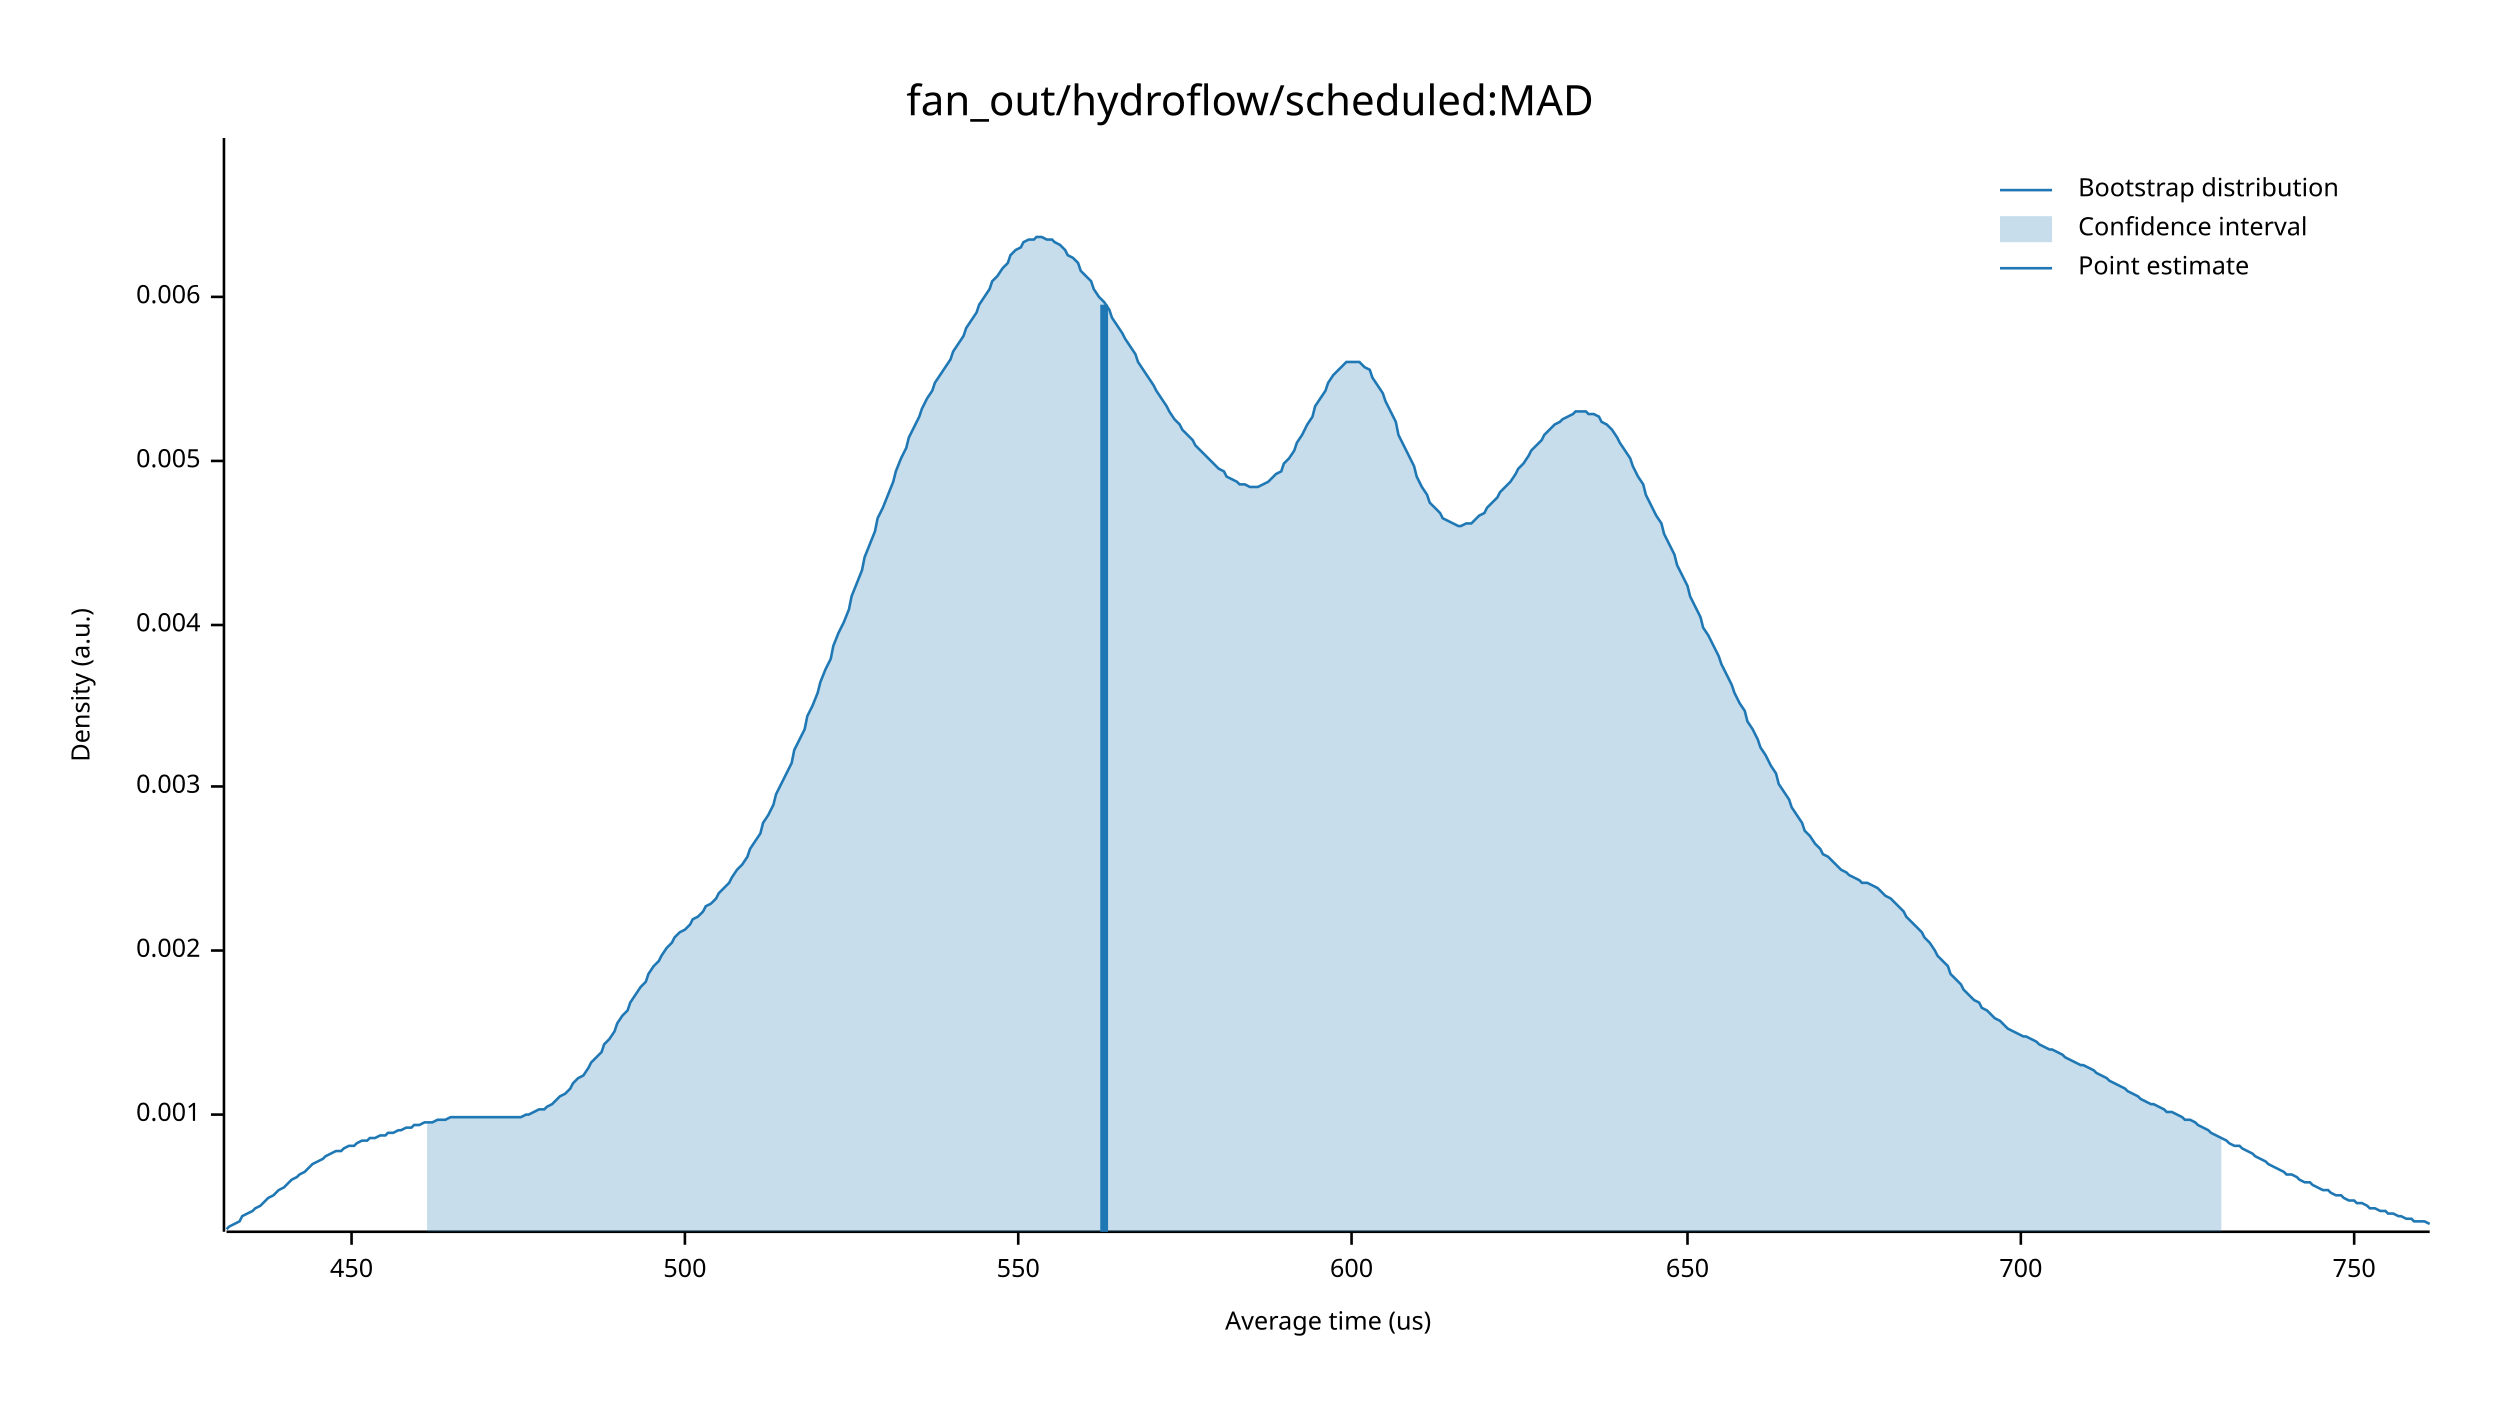
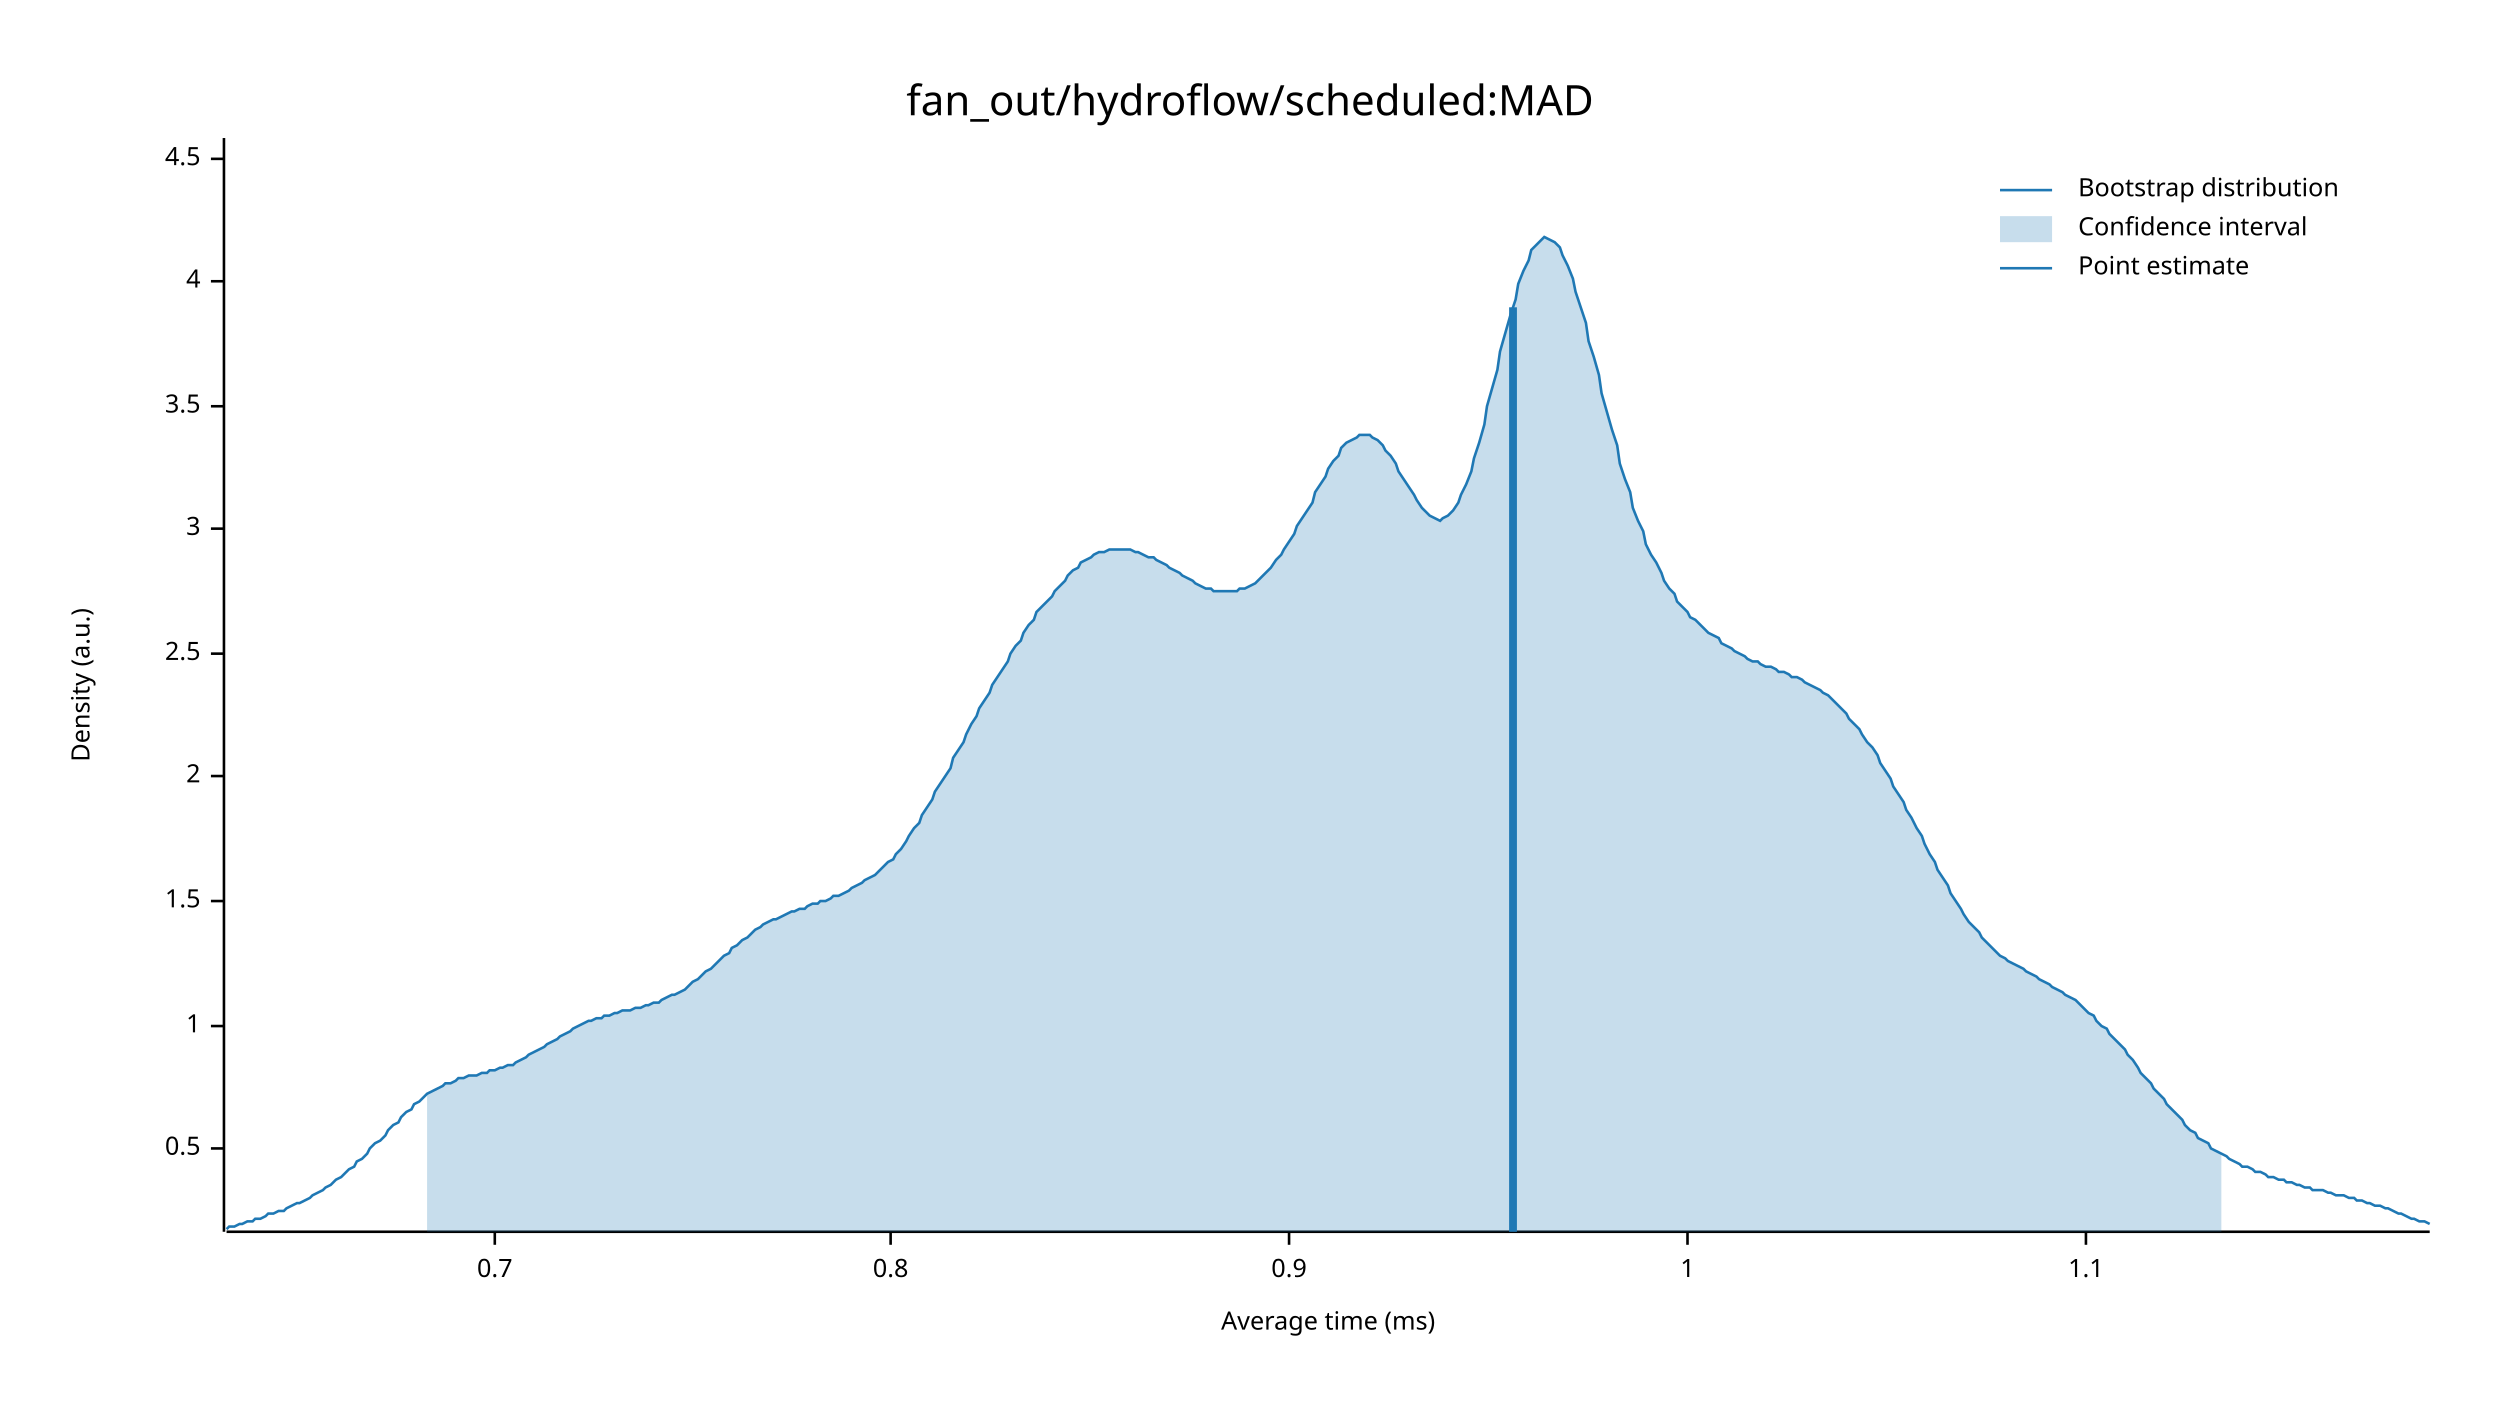
<svg xmlns="http://www.w3.org/2000/svg" width="960" height="540" viewBox="0 0 960 540">
  <text x="480" y="32" dy="0.76em" text-anchor="middle" font-family="sans-serif" font-size="16.129" opacity="1" fill="#000000">
fan_out/hydroflow/scheduled:MAD
</text>
  <text x="27" y="263" dy="0.76em" text-anchor="middle" font-family="sans-serif" font-size="9.677" opacity="1" fill="#000000" transform="rotate(270, 27, 263)">
Density (a.u.)
</text>
  <text x="510" y="513" dy="-0.5ex" text-anchor="middle" font-family="sans-serif" font-size="9.677" opacity="1" fill="#000000">
- Average time (us)
+ Average time (ms)
</text>
  <polyline fill="none" opacity="1" stroke="#000000" stroke-width="1" points="86,53 86,473 " />
-   <text x="77" y="428" dy="0.5ex" text-anchor="end" font-family="sans-serif" font-size="9.677" opacity="1" fill="#000000">
- 0.001
+   <text x="77" y="441" dy="0.5ex" text-anchor="end" font-family="sans-serif" font-size="9.677" opacity="1" fill="#000000">
+ 0.5
</text>
-   <polyline fill="none" opacity="1" stroke="#000000" stroke-width="1" points="81,428 86,428 " />
-   <text x="77" y="365" dy="0.5ex" text-anchor="end" font-family="sans-serif" font-size="9.677" opacity="1" fill="#000000">
- 0.002
+   <polyline fill="none" opacity="1" stroke="#000000" stroke-width="1" points="81,441 86,441 " />
+   <text x="77" y="394" dy="0.5ex" text-anchor="end" font-family="sans-serif" font-size="9.677" opacity="1" fill="#000000">
+ 1
</text>
-   <polyline fill="none" opacity="1" stroke="#000000" stroke-width="1" points="81,365 86,365 " />
-   <text x="77" y="302" dy="0.5ex" text-anchor="end" font-family="sans-serif" font-size="9.677" opacity="1" fill="#000000">
- 0.003
+   <polyline fill="none" opacity="1" stroke="#000000" stroke-width="1" points="81,394 86,394 " />
+   <text x="77" y="346" dy="0.5ex" text-anchor="end" font-family="sans-serif" font-size="9.677" opacity="1" fill="#000000">
+ 1.5
</text>
-   <polyline fill="none" opacity="1" stroke="#000000" stroke-width="1" points="81,302 86,302 " />
-   <text x="77" y="240" dy="0.5ex" text-anchor="end" font-family="sans-serif" font-size="9.677" opacity="1" fill="#000000">
- 0.004
+   <polyline fill="none" opacity="1" stroke="#000000" stroke-width="1" points="81,346 86,346 " />
+   <text x="77" y="298" dy="0.5ex" text-anchor="end" font-family="sans-serif" font-size="9.677" opacity="1" fill="#000000">
+ 2
</text>
-   <polyline fill="none" opacity="1" stroke="#000000" stroke-width="1" points="81,240 86,240 " />
-   <text x="77" y="177" dy="0.5ex" text-anchor="end" font-family="sans-serif" font-size="9.677" opacity="1" fill="#000000">
- 0.005
+   <polyline fill="none" opacity="1" stroke="#000000" stroke-width="1" points="81,298 86,298 " />
+   <text x="77" y="251" dy="0.5ex" text-anchor="end" font-family="sans-serif" font-size="9.677" opacity="1" fill="#000000">
+ 2.5
</text>
-   <polyline fill="none" opacity="1" stroke="#000000" stroke-width="1" points="81,177 86,177 " />
-   <text x="77" y="114" dy="0.5ex" text-anchor="end" font-family="sans-serif" font-size="9.677" opacity="1" fill="#000000">
- 0.006
+   <polyline fill="none" opacity="1" stroke="#000000" stroke-width="1" points="81,251 86,251 " />
+   <text x="77" y="203" dy="0.5ex" text-anchor="end" font-family="sans-serif" font-size="9.677" opacity="1" fill="#000000">
+ 3
</text>
-   <polyline fill="none" opacity="1" stroke="#000000" stroke-width="1" points="81,114 86,114 " />
+   <polyline fill="none" opacity="1" stroke="#000000" stroke-width="1" points="81,203 86,203 " />
+   <text x="77" y="156" dy="0.5ex" text-anchor="end" font-family="sans-serif" font-size="9.677" opacity="1" fill="#000000">
+ 3.5
+ </text>
+   <polyline fill="none" opacity="1" stroke="#000000" stroke-width="1" points="81,156 86,156 " />
+   <text x="77" y="108" dy="0.5ex" text-anchor="end" font-family="sans-serif" font-size="9.677" opacity="1" fill="#000000">
+ 4
+ </text>
+   <polyline fill="none" opacity="1" stroke="#000000" stroke-width="1" points="81,108 86,108 " />
+   <text x="77" y="61" dy="0.5ex" text-anchor="end" font-family="sans-serif" font-size="9.677" opacity="1" fill="#000000">
+ 4.5
+ </text>
+   <polyline fill="none" opacity="1" stroke="#000000" stroke-width="1" points="81,61 86,61 " />
  <polyline fill="none" opacity="1" stroke="#000000" stroke-width="1" points="87,473 933,473 " />
-   <text x="135" y="483" dy="0.76em" text-anchor="middle" font-family="sans-serif" font-size="9.677" opacity="1" fill="#000000">
- 450
+   <text x="190" y="483" dy="0.76em" text-anchor="middle" font-family="sans-serif" font-size="9.677" opacity="1" fill="#000000">
+ 0.7
</text>
-   <polyline fill="none" opacity="1" stroke="#000000" stroke-width="1" points="135,473 135,478 " />
-   <text x="263" y="483" dy="0.76em" text-anchor="middle" font-family="sans-serif" font-size="9.677" opacity="1" fill="#000000">
- 500
+   <polyline fill="none" opacity="1" stroke="#000000" stroke-width="1" points="190,473 190,478 " />
+   <text x="342" y="483" dy="0.76em" text-anchor="middle" font-family="sans-serif" font-size="9.677" opacity="1" fill="#000000">
+ 0.8
</text>
-   <polyline fill="none" opacity="1" stroke="#000000" stroke-width="1" points="263,473 263,478 " />
-   <text x="391" y="483" dy="0.76em" text-anchor="middle" font-family="sans-serif" font-size="9.677" opacity="1" fill="#000000">
- 550
+   <polyline fill="none" opacity="1" stroke="#000000" stroke-width="1" points="342,473 342,478 " />
+   <text x="495" y="483" dy="0.76em" text-anchor="middle" font-family="sans-serif" font-size="9.677" opacity="1" fill="#000000">
+ 0.9
</text>
-   <polyline fill="none" opacity="1" stroke="#000000" stroke-width="1" points="391,473 391,478 " />
-   <text x="519" y="483" dy="0.76em" text-anchor="middle" font-family="sans-serif" font-size="9.677" opacity="1" fill="#000000">
- 600
- </text>
-   <polyline fill="none" opacity="1" stroke="#000000" stroke-width="1" points="519,473 519,478 " />
+   <polyline fill="none" opacity="1" stroke="#000000" stroke-width="1" points="495,473 495,478 " />
  <text x="648" y="483" dy="0.76em" text-anchor="middle" font-family="sans-serif" font-size="9.677" opacity="1" fill="#000000">
- 650
+ 1
</text>
  <polyline fill="none" opacity="1" stroke="#000000" stroke-width="1" points="648,473 648,478 " />
-   <text x="776" y="483" dy="0.76em" text-anchor="middle" font-family="sans-serif" font-size="9.677" opacity="1" fill="#000000">
- 700
+   <text x="801" y="483" dy="0.76em" text-anchor="middle" font-family="sans-serif" font-size="9.677" opacity="1" fill="#000000">
+ 1.1
</text>
-   <polyline fill="none" opacity="1" stroke="#000000" stroke-width="1" points="776,473 776,478 " />
-   <text x="904" y="483" dy="0.76em" text-anchor="middle" font-family="sans-serif" font-size="9.677" opacity="1" fill="#000000">
- 750
- </text>
-   <polyline fill="none" opacity="1" stroke="#000000" stroke-width="1" points="904,473 904,478 " />
-   <polyline fill="none" opacity="1" stroke="#1F78B4" stroke-width="1" points="87,472 88,471 90,470 92,469 93,467 95,466 97,465 98,464 100,463 102,461 103,460 105,459 107,457 109,456 110,455 112,453 114,452 115,451 117,450 119,448 120,447 122,446 124,445 125,444 127,443 129,442 131,442 132,441 134,440 136,440 137,439 139,438 141,438 142,437 144,437 146,436 148,436 149,435 151,435 153,434 154,434 156,433 158,433 159,432 161,432 163,431 164,431 166,431 168,430 170,430 171,430 173,429 175,429 176,429 178,429 180,429 181,429 183,429 185,429 187,429 188,429 190,429 192,429 193,429 195,429 197,429 198,429 200,429 202,428 203,428 205,427 207,426 209,426 210,425 212,424 214,422 215,421 217,420 219,418 220,416 222,414 224,413 226,410 227,408 229,406 231,404 232,401 234,399 236,396 237,393 239,390 241,388 242,385 244,382 246,379 248,377 249,374 251,371 253,369 254,367 256,364 258,362 259,360 261,358 263,357 265,355 266,353 268,352 270,350 271,348 273,347 275,345 276,343 278,341 280,339 281,337 283,334 285,332 287,329 288,326 290,323 292,320 293,316 295,313 297,309 298,305 300,301 302,297 304,293 305,288 307,284 309,280 310,275 312,271 314,266 315,262 317,257 319,253 320,248 322,243 324,239 326,234 327,229 329,224 331,219 332,214 334,209 336,204 337,199 339,195 341,190 343,185 344,181 346,176 348,172 349,168 351,164 353,160 354,157 356,153 358,150 359,147 361,144 363,141 365,138 366,135 368,132 370,129 371,126 373,123 375,120 376,117 378,114 380,111 381,108 383,106 385,103 387,101 388,98 390,96 392,95 393,93 395,92 397,92 398,91 400,91 402,92 404,92 405,93 407,94 409,96 410,98 412,99 414,101 415,104 417,106 419,108 420,111 422,114 424,116 426,119 427,122 429,125 431,128 432,130 434,133 436,136 437,139 439,142 441,145 443,148 444,150 446,153 448,156 449,158 451,161 453,163 454,165 456,167 458,169 459,171 461,173 463,175 465,177 466,178 468,180 470,181 471,183 473,184 475,185 476,186 478,186 480,187 482,187 483,187 485,186 487,185 488,184 490,182 492,181 493,178 495,176 497,173 498,170 500,167 502,163 504,160 505,156 507,153 509,150 510,147 512,144 514,142 515,141 517,139 519,139 521,139 522,139 524,141 526,142 527,145 529,148 531,151 532,154 534,158 536,162 537,167 539,171 541,175 543,179 544,183 546,187 548,190 549,193 551,195 553,197 554,199 556,200 558,201 560,202 561,202 563,201 565,201 566,200 568,198 570,197 571,195 573,193 575,191 576,189 578,187 580,185 582,182 583,180 585,178 587,175 588,173 590,171 592,169 593,167 595,165 597,163 599,162 600,161 602,160 604,159 605,158 607,158 609,158 610,159 612,159 614,160 615,162 617,163 619,165 621,168 622,170 624,173 626,176 627,179 629,183 631,186 632,190 634,194 636,198 638,201 639,205 641,209 643,213 644,217 646,221 648,225 649,229 651,233 653,237 654,241 656,244 658,248 660,252 661,255 663,259 665,263 666,266 668,270 670,273 671,277 673,280 675,284 676,287 678,290 680,294 682,297 683,301 685,304 687,307 688,310 690,313 692,316 693,319 695,321 697,324 699,326 700,328 702,329 704,331 705,332 707,334 709,335 710,336 712,337 714,338 715,339 717,339 719,340 721,341 722,342 724,344 726,345 727,346 729,348 731,350 732,352 734,354 736,356 738,358 739,360 741,362 743,365 744,367 746,369 748,371 749,374 751,376 753,378 754,380 756,382 758,384 760,385 761,387 763,388 765,390 766,391 768,392 770,394 771,395 773,396 775,397 777,398 778,398 780,399 782,400 783,401 785,402 787,403 788,403 790,404 792,405 793,406 795,407 797,408 799,409 800,409 802,410 804,411 805,412 807,413 809,414 810,415 812,416 814,417 816,418 817,419 819,420 821,421 822,422 824,423 826,424 827,424 829,425 831,426 832,427 834,427 836,428 838,429 839,430 841,430 843,431 844,432 846,433 848,434 849,435 851,436 853,437 855,438 856,439 858,440 860,440 861,441 863,442 865,443 866,444 868,445 870,446 871,447 873,448 875,449 877,450 878,451 880,451 882,452 883,453 885,454 887,454 888,455 890,456 892,457 894,457 895,458 897,459 899,459 900,460 902,461 904,461 905,462 907,462 909,463 910,464 912,464 914,465 916,465 917,466 919,466 921,467 922,467 924,468 926,468 927,469 929,469 931,469 933,470 " />
-   <polygon opacity="0.25" fill="#1F78B4" points="164,431 166,431 168,430 170,430 171,430 173,429 175,429 176,429 178,429 180,429 181,429 183,429 185,429 187,429 188,429 190,429 192,429 193,429 195,429 197,429 198,429 200,429 202,428 203,428 205,427 207,426 209,426 210,425 212,424 214,422 215,421 217,420 219,418 220,416 222,414 224,413 226,410 227,408 229,406 231,404 232,401 234,399 236,396 237,393 239,390 241,388 242,385 244,382 246,379 248,377 249,374 251,371 253,369 254,367 256,364 258,362 259,360 261,358 263,357 265,355 266,353 268,352 270,350 271,348 273,347 275,345 276,343 278,341 280,339 281,337 283,334 285,332 287,329 288,326 290,323 292,320 293,316 295,313 297,309 298,305 300,301 302,297 304,293 305,288 307,284 309,280 310,275 312,271 314,266 315,262 317,257 319,253 320,248 322,243 324,239 326,234 327,229 329,224 331,219 332,214 334,209 336,204 337,199 339,195 341,190 343,185 344,181 346,176 348,172 349,168 351,164 353,160 354,157 356,153 358,150 359,147 361,144 363,141 365,138 366,135 368,132 370,129 371,126 373,123 375,120 376,117 378,114 380,111 381,108 383,106 385,103 387,101 388,98 390,96 392,95 393,93 395,92 397,92 398,91 400,91 402,92 404,92 405,93 407,94 409,96 410,98 412,99 414,101 415,104 417,106 419,108 420,111 422,114 424,116 426,119 427,122 429,125 431,128 432,130 434,133 436,136 437,139 439,142 441,145 443,148 444,150 446,153 448,156 449,158 451,161 453,163 454,165 456,167 458,169 459,171 461,173 463,175 465,177 466,178 468,180 470,181 471,183 473,184 475,185 476,186 478,186 480,187 482,187 483,187 485,186 487,185 488,184 490,182 492,181 493,178 495,176 497,173 498,170 500,167 502,163 504,160 505,156 507,153 509,150 510,147 512,144 514,142 515,141 517,139 519,139 521,139 522,139 524,141 526,142 527,145 529,148 531,151 532,154 534,158 536,162 537,167 539,171 541,175 543,179 544,183 546,187 548,190 549,193 551,195 553,197 554,199 556,200 558,201 560,202 561,202 563,201 565,201 566,200 568,198 570,197 571,195 573,193 575,191 576,189 578,187 580,185 582,182 583,180 585,178 587,175 588,173 590,171 592,169 593,167 595,165 597,163 599,162 600,161 602,160 604,159 605,158 607,158 609,158 610,159 612,159 614,160 615,162 617,163 619,165 621,168 622,170 624,173 626,176 627,179 629,183 631,186 632,190 634,194 636,198 638,201 639,205 641,209 643,213 644,217 646,221 648,225 649,229 651,233 653,237 654,241 656,244 658,248 660,252 661,255 663,259 665,263 666,266 668,270 670,273 671,277 673,280 675,284 676,287 678,290 680,294 682,297 683,301 685,304 687,307 688,310 690,313 692,316 693,319 695,321 697,324 699,326 700,328 702,329 704,331 705,332 707,334 709,335 710,336 712,337 714,338 715,339 717,339 719,340 721,341 722,342 724,344 726,345 727,346 729,348 731,350 732,352 734,354 736,356 738,358 739,360 741,362 743,365 744,367 746,369 748,371 749,374 751,376 753,378 754,380 756,382 758,384 760,385 761,387 763,388 765,390 766,391 768,392 770,394 771,395 773,396 775,397 777,398 778,398 780,399 782,400 783,401 785,402 787,403 788,403 790,404 792,405 793,406 795,407 797,408 799,409 800,409 802,410 804,411 805,412 807,413 809,414 810,415 812,416 814,417 816,418 817,419 819,420 821,421 822,422 824,423 826,424 827,424 829,425 831,426 832,427 834,427 836,428 838,429 839,430 841,430 843,431 844,432 846,433 848,434 849,435 851,436 853,437 853,473 164,473 " />
-   <polyline fill="none" opacity="1" stroke="#1F78B4" stroke-width="3" points="424,473 424,117 " />
+   <polyline fill="none" opacity="1" stroke="#000000" stroke-width="1" points="801,473 801,478 " />
+   <polyline fill="none" opacity="1" stroke="#1F78B4" stroke-width="1" points="87,472 88,471 90,471 92,470 93,470 95,469 97,469 98,468 100,468 102,467 103,466 105,466 107,465 109,465 110,464 112,463 114,462 115,462 117,461 119,460 120,459 122,458 124,457 125,456 127,455 129,453 131,452 132,451 134,449 136,448 137,446 139,445 141,443 142,441 144,439 146,438 148,436 149,434 151,432 153,431 154,429 156,427 158,426 159,424 161,423 163,421 164,420 166,419 168,418 170,417 171,416 173,416 175,415 176,414 178,414 180,413 181,413 183,413 185,412 187,412 188,411 190,411 192,410 193,410 195,409 197,409 198,408 200,407 202,406 203,405 205,404 207,403 209,402 210,401 212,400 214,399 215,398 217,397 219,396 220,395 222,394 224,393 226,392 227,392 229,391 231,391 232,390 234,390 236,389 237,389 239,388 241,388 242,388 244,387 246,387 248,386 249,386 251,385 253,385 254,384 256,383 258,382 259,382 261,381 263,380 265,378 266,377 268,376 270,374 271,373 273,372 275,370 276,369 278,367 280,366 281,364 283,363 285,361 287,360 288,359 290,357 292,356 293,355 295,354 297,353 298,353 300,352 302,351 304,350 305,350 307,349 309,349 310,348 312,347 314,347 315,346 317,346 319,345 320,344 322,344 324,343 326,342 327,341 329,340 331,339 332,338 334,337 336,336 337,335 339,333 341,331 343,330 344,328 346,326 348,323 349,321 351,318 353,316 354,313 356,310 358,307 359,304 361,301 363,298 365,295 366,291 368,288 370,285 371,282 373,278 375,275 376,272 378,269 380,266 381,263 383,260 385,257 387,254 388,251 390,248 392,246 393,243 395,240 397,238 398,235 400,233 402,231 404,229 405,227 407,225 409,223 410,221 412,219 414,218 415,216 417,215 419,214 420,213 422,212 424,212 426,211 427,211 429,211 431,211 432,211 434,211 436,212 437,212 439,213 441,214 443,214 444,215 446,216 448,217 449,218 451,219 453,220 454,221 456,222 458,223 459,224 461,225 463,226 465,226 466,227 468,227 470,227 471,227 473,227 475,227 476,226 478,226 480,225 482,224 483,223 485,221 487,219 488,218 490,215 492,213 493,211 495,208 497,205 498,202 500,199 502,196 504,193 505,189 507,186 509,183 510,180 512,177 514,175 515,172 517,170 519,169 521,168 522,167 524,167 526,167 527,168 529,169 531,171 532,173 534,175 536,178 537,181 539,184 541,187 543,190 544,192 546,195 548,197 549,198 551,199 553,200 554,199 556,198 558,196 560,193 561,190 563,186 565,181 566,176 568,170 570,163 571,156 573,149 575,142 576,135 578,128 580,121 582,115 583,109 585,104 587,100 588,96 590,94 592,92 593,91 595,92 597,93 599,95 600,98 602,102 604,107 605,112 607,118 609,124 610,131 612,137 614,144 615,151 617,158 619,165 621,171 622,178 624,184 626,189 627,195 629,200 631,204 632,209 634,213 636,216 638,220 639,223 641,226 643,228 644,231 646,233 648,235 649,237 651,238 653,240 654,241 656,243 658,244 660,245 661,247 663,248 665,249 666,250 668,251 670,252 671,253 673,254 675,254 676,255 678,256 680,256 682,257 683,258 685,258 687,259 688,260 690,260 692,261 693,262 695,263 697,264 699,265 700,266 702,267 704,269 705,270 707,272 709,274 710,276 712,278 714,280 715,282 717,285 719,287 721,290 722,293 724,296 726,299 727,302 729,305 731,308 732,311 734,314 736,318 738,321 739,324 741,328 743,331 744,334 746,337 748,340 749,343 751,346 753,349 754,351 756,354 758,356 760,358 761,360 763,362 765,364 766,365 768,367 770,368 771,369 773,370 775,371 777,372 778,373 780,374 782,375 783,376 785,377 787,378 788,379 790,380 792,381 793,382 795,383 797,384 799,386 800,387 802,389 804,390 805,392 807,394 809,395 810,397 812,399 814,401 816,403 817,405 819,407 821,410 822,412 824,414 826,416 827,418 829,420 831,422 832,424 834,426 836,428 838,430 839,432 841,434 843,435 844,437 846,438 848,439 849,441 851,442 853,443 855,444 856,445 858,446 860,447 861,448 863,448 865,449 866,450 868,450 870,451 871,452 873,452 875,453 877,453 878,454 880,454 882,455 883,455 885,456 887,456 888,457 890,457 892,457 894,458 895,458 897,459 899,459 900,459 902,460 904,460 905,461 907,461 909,462 910,462 912,463 914,463 916,464 917,464 919,465 921,466 922,466 924,467 926,468 927,468 929,469 931,469 933,470 " />
+   <polygon opacity="0.25" fill="#1F78B4" points="164,420 166,419 168,418 170,417 171,416 173,416 175,415 176,414 178,414 180,413 181,413 183,413 185,412 187,412 188,411 190,411 192,410 193,410 195,409 197,409 198,408 200,407 202,406 203,405 205,404 207,403 209,402 210,401 212,400 214,399 215,398 217,397 219,396 220,395 222,394 224,393 226,392 227,392 229,391 231,391 232,390 234,390 236,389 237,389 239,388 241,388 242,388 244,387 246,387 248,386 249,386 251,385 253,385 254,384 256,383 258,382 259,382 261,381 263,380 265,378 266,377 268,376 270,374 271,373 273,372 275,370 276,369 278,367 280,366 281,364 283,363 285,361 287,360 288,359 290,357 292,356 293,355 295,354 297,353 298,353 300,352 302,351 304,350 305,350 307,349 309,349 310,348 312,347 314,347 315,346 317,346 319,345 320,344 322,344 324,343 326,342 327,341 329,340 331,339 332,338 334,337 336,336 337,335 339,333 341,331 343,330 344,328 346,326 348,323 349,321 351,318 353,316 354,313 356,310 358,307 359,304 361,301 363,298 365,295 366,291 368,288 370,285 371,282 373,278 375,275 376,272 378,269 380,266 381,263 383,260 385,257 387,254 388,251 390,248 392,246 393,243 395,240 397,238 398,235 400,233 402,231 404,229 405,227 407,225 409,223 410,221 412,219 414,218 415,216 417,215 419,214 420,213 422,212 424,212 426,211 427,211 429,211 431,211 432,211 434,211 436,212 437,212 439,213 441,214 443,214 444,215 446,216 448,217 449,218 451,219 453,220 454,221 456,222 458,223 459,224 461,225 463,226 465,226 466,227 468,227 470,227 471,227 473,227 475,227 476,226 478,226 480,225 482,224 483,223 485,221 487,219 488,218 490,215 492,213 493,211 495,208 497,205 498,202 500,199 502,196 504,193 505,189 507,186 509,183 510,180 512,177 514,175 515,172 517,170 519,169 521,168 522,167 524,167 526,167 527,168 529,169 531,171 532,173 534,175 536,178 537,181 539,184 541,187 543,190 544,192 546,195 548,197 549,198 551,199 553,200 554,199 556,198 558,196 560,193 561,190 563,186 565,181 566,176 568,170 570,163 571,156 573,149 575,142 576,135 578,128 580,121 582,115 583,109 585,104 587,100 588,96 590,94 592,92 593,91 595,92 597,93 599,95 600,98 602,102 604,107 605,112 607,118 609,124 610,131 612,137 614,144 615,151 617,158 619,165 621,171 622,178 624,184 626,189 627,195 629,200 631,204 632,209 634,213 636,216 638,220 639,223 641,226 643,228 644,231 646,233 648,235 649,237 651,238 653,240 654,241 656,243 658,244 660,245 661,247 663,248 665,249 666,250 668,251 670,252 671,253 673,254 675,254 676,255 678,256 680,256 682,257 683,258 685,258 687,259 688,260 690,260 692,261 693,262 695,263 697,264 699,265 700,266 702,267 704,269 705,270 707,272 709,274 710,276 712,278 714,280 715,282 717,285 719,287 721,290 722,293 724,296 726,299 727,302 729,305 731,308 732,311 734,314 736,318 738,321 739,324 741,328 743,331 744,334 746,337 748,340 749,343 751,346 753,349 754,351 756,354 758,356 760,358 761,360 763,362 765,364 766,365 768,367 770,368 771,369 773,370 775,371 777,372 778,373 780,374 782,375 783,376 785,377 787,378 788,379 790,380 792,381 793,382 795,383 797,384 799,386 800,387 802,389 804,390 805,392 807,394 809,395 810,397 812,399 814,401 816,403 817,405 819,407 821,410 822,412 824,414 826,416 827,418 829,420 831,422 832,424 834,426 836,428 838,430 839,432 841,434 843,435 844,437 846,438 848,439 849,441 851,442 853,443 853,473 164,473 " />
+   <polyline fill="none" opacity="1" stroke="#1F78B4" stroke-width="3" points="581,473 581,118 " />
  <text x="798" y="68" dy="0.76em" text-anchor="start" font-family="sans-serif" font-size="9.677" opacity="1" fill="#000000">
Bootstrap distribution
</text>
  <text x="798" y="83" dy="0.76em" text-anchor="start" font-family="sans-serif" font-size="9.677" opacity="1" fill="#000000">
Confidence interval
</text>
  <text x="798" y="98" dy="0.76em" text-anchor="start" font-family="sans-serif" font-size="9.677" opacity="1" fill="#000000">
Point estimate
</text>
  <polyline fill="none" opacity="1" stroke="#1F78B4" stroke-width="1" points="768,73 788,73 " />
  <rect x="768" y="83" width="20" height="10" opacity="0.25" fill="#1F78B4" stroke="none" />
  <polyline fill="none" opacity="1" stroke="#1F78B4" stroke-width="1" points="768,103 788,103 " />
</svg>
